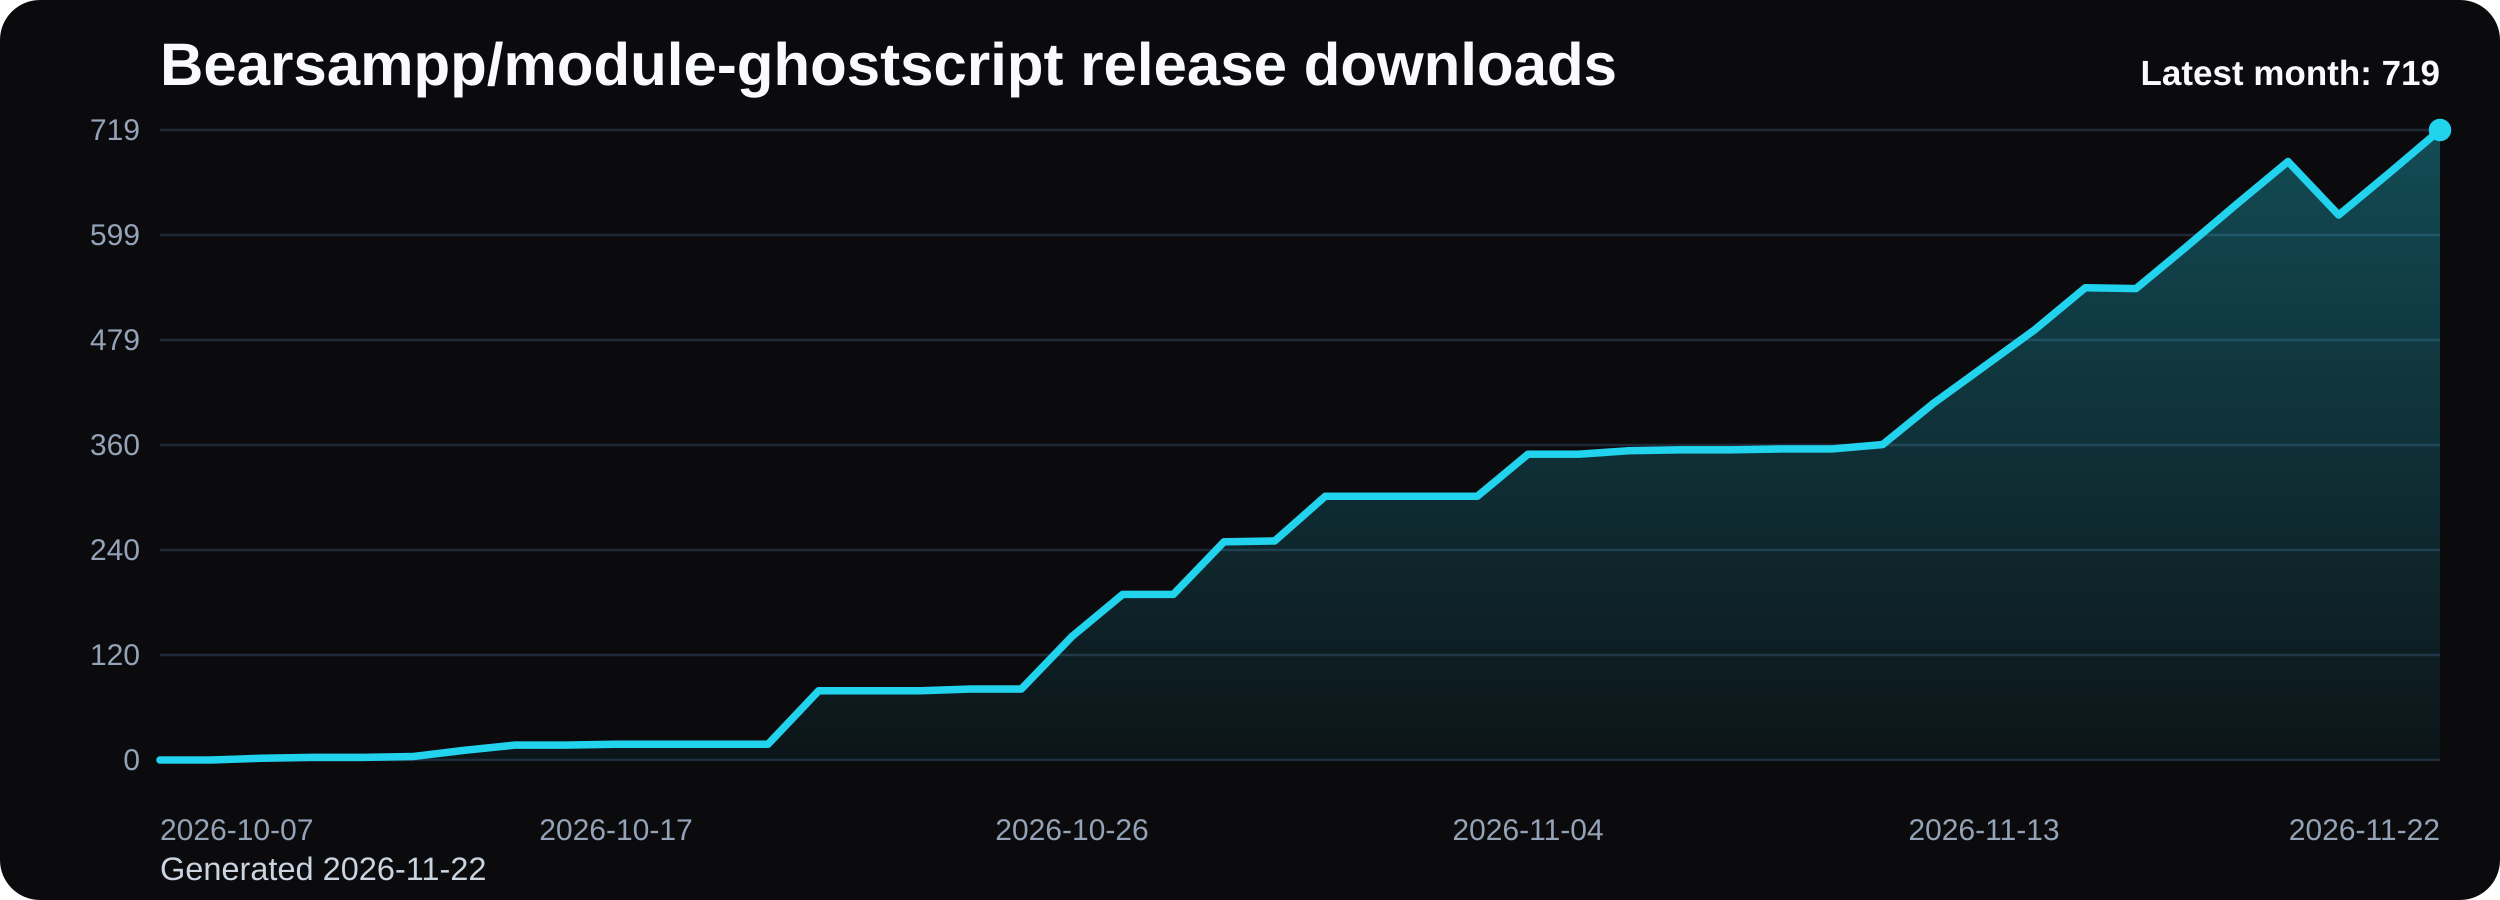
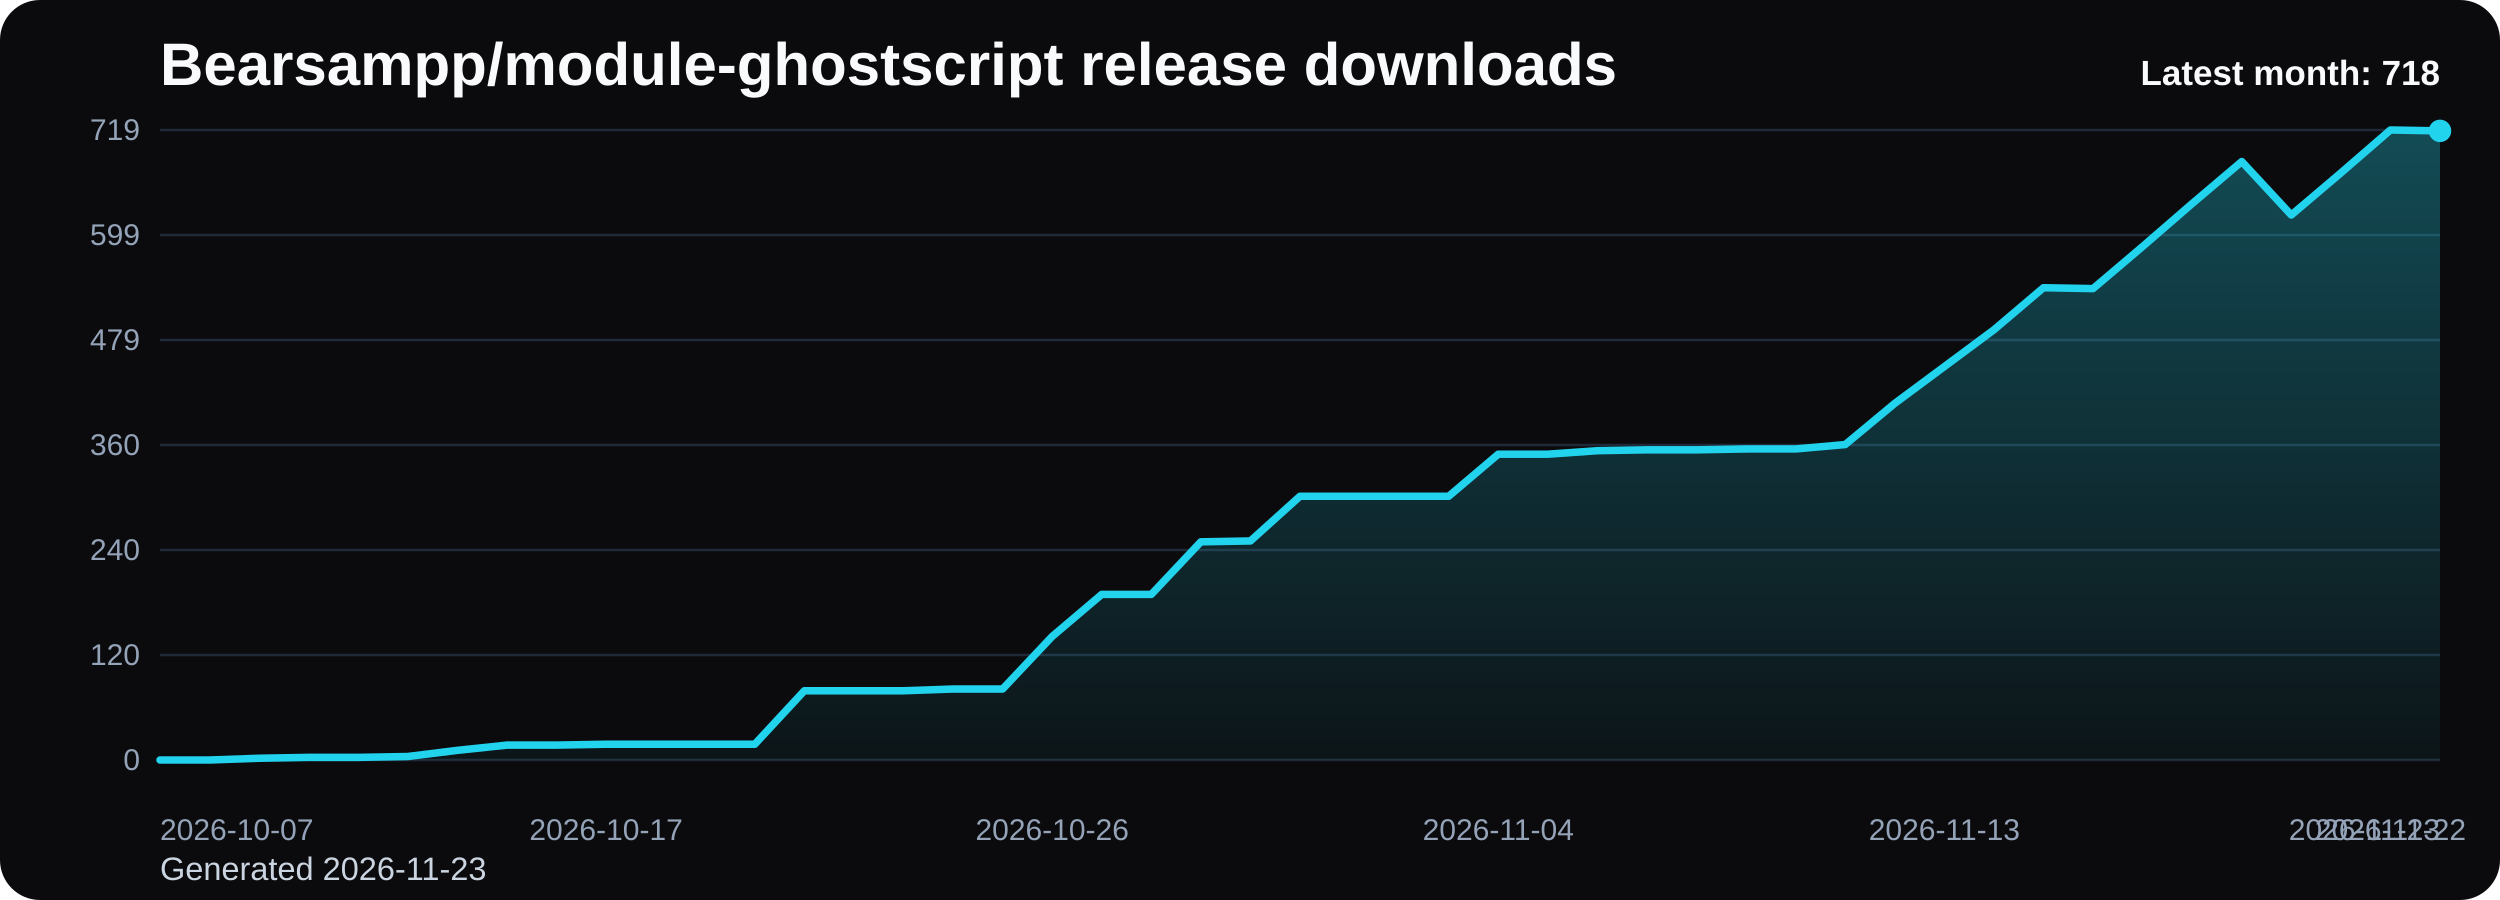
<svg xmlns="http://www.w3.org/2000/svg" viewBox="0 0 1000 360" role="img" aria-label="Bearsampp/module-ghostscript release downloads chart">
  <defs>
    <linearGradient id="fill-monthly-black" x1="0" y1="0" x2="0" y2="1">
      <stop offset="0%" stop-color="#22d3ee" stop-opacity="0.32" />
      <stop offset="100%" stop-color="#22d3ee" stop-opacity="0.05" />
    </linearGradient>
    <style>
      .bg { fill: #0b0b0d; }
      .title { font: 700 24px Arial, sans-serif; fill: #f8fafc; }
      .sub { font: 400 13px Arial, sans-serif; fill: #cbd5e1; }
      .grid { stroke: #1f2937; stroke-width: 1; }
      .axis { font: 400 12px Arial, sans-serif; fill: #94a3b8; }
      .line { fill: none; stroke: #22d3ee; stroke-width: 3; stroke-linecap: round; stroke-linejoin: round; }
      .dot { fill: #22d3ee; }
      .value { font: 600 11px Arial, sans-serif; fill: #cbd5e1; }
      .latest { font: 700 14px Arial, sans-serif; fill: #f8fafc; }
    </style>
  </defs>
  <rect class="bg" x="0" y="0" width="1000" height="360" rx="16" />
  <text class="title" x="64" y="34">Bearsampp/module-ghostscript release downloads</text>
-   <text class="sub" x="64" y="352">Generated 2026-11-22</text>
+   <text class="sub" x="64" y="352">Generated 2026-11-23</text>
  <line x1="64" y1="52.00" x2="976" y2="52.00" class="grid" />
  <text x="56" y="56.00" text-anchor="end" class="axis">719</text>
  <line x1="64" y1="94.00" x2="976" y2="94.00" class="grid" />
  <text x="56" y="98.00" text-anchor="end" class="axis">599</text>
  <line x1="64" y1="136.00" x2="976" y2="136.00" class="grid" />
  <text x="56" y="140.00" text-anchor="end" class="axis">479</text>
  <line x1="64" y1="178.00" x2="976" y2="178.00" class="grid" />
  <text x="56" y="182.00" text-anchor="end" class="axis">360</text>
  <line x1="64" y1="220.00" x2="976" y2="220.00" class="grid" />
  <text x="56" y="224.00" text-anchor="end" class="axis">240</text>
  <line x1="64" y1="262.00" x2="976" y2="262.00" class="grid" />
  <text x="56" y="266.00" text-anchor="end" class="axis">120</text>
  <line x1="64" y1="304.00" x2="976" y2="304.00" class="grid" />
  <text x="56" y="308.00" text-anchor="end" class="axis">0</text>
-   <path d="M 64.00 304 L 64.00 304.00 L 84.27 304.00 L 104.53 303.30 L 124.80 302.95 L 145.07 302.95 L 165.33 302.60 L 185.60 300.14 L 205.87 298.04 L 226.13 298.04 L 246.40 297.69 L 266.67 297.69 L 286.93 297.69 L 307.20 297.69 L 327.47 276.31 L 347.73 276.31 L 368.00 276.31 L 388.27 275.61 L 408.53 275.61 L 428.80 254.58 L 449.07 237.76 L 469.33 237.76 L 489.60 216.73 L 509.87 216.38 L 530.13 198.50 L 550.40 198.50 L 570.67 198.50 L 590.93 198.50 L 611.20 181.68 L 631.47 181.68 L 651.73 180.28 L 672.00 179.93 L 692.27 179.93 L 712.53 179.58 L 732.80 179.58 L 753.07 177.82 L 773.33 161.35 L 793.60 146.63 L 813.87 131.91 L 834.13 115.09 L 854.40 115.44 L 874.67 98.61 L 894.93 81.44 L 915.20 64.62 L 935.47 86.00 L 955.73 69.17 L 976.00 52.00 L 976.00 304 Z" fill="url(#fill-monthly-black)" />
-   <polyline class="line" points="64.00,304.00 84.27,304.00 104.53,303.30 124.80,302.95 145.07,302.95 165.33,302.60 185.60,300.14 205.87,298.04 226.13,298.04 246.40,297.69 266.67,297.69 286.93,297.69 307.20,297.69 327.47,276.31 347.73,276.31 368.00,276.31 388.27,275.61 408.53,275.61 428.80,254.58 449.07,237.76 469.33,237.76 489.60,216.73 509.87,216.38 530.13,198.50 550.40,198.50 570.67,198.50 590.93,198.50 611.20,181.68 631.47,181.68 651.73,180.28 672.00,179.93 692.27,179.93 712.53,179.58 732.80,179.58 753.07,177.82 773.33,161.35 793.60,146.63 813.87,131.91 834.13,115.09 854.40,115.44 874.67,98.61 894.93,81.44 915.20,64.62 935.47,86.00 955.73,69.17 976.00,52.00" />
-   <circle class="dot" cx="976.00" cy="52.00" r="4.5" />
+   <path d="M 64.00 304 L 64.00 304.00 L 83.83 304.00 L 103.65 303.30 L 123.48 302.95 L 143.30 302.95 L 163.13 302.60 L 182.96 300.14 L 202.78 298.04 L 222.61 298.04 L 242.43 297.69 L 262.26 297.69 L 282.09 297.69 L 301.91 297.69 L 321.74 276.31 L 341.57 276.31 L 361.39 276.31 L 381.22 275.61 L 401.04 275.61 L 420.87 254.58 L 440.70 237.76 L 460.52 237.76 L 480.35 216.73 L 500.17 216.38 L 520.00 198.50 L 539.83 198.50 L 559.65 198.50 L 579.48 198.50 L 599.30 181.68 L 619.13 181.68 L 638.96 180.28 L 658.78 179.93 L 678.61 179.93 L 698.43 179.58 L 718.26 179.58 L 738.09 177.82 L 757.91 161.35 L 777.74 146.63 L 797.57 131.91 L 817.39 115.09 L 837.22 115.44 L 857.04 98.61 L 876.87 81.44 L 896.70 64.62 L 916.52 86.00 L 936.35 69.17 L 956.17 52.00 L 976.00 52.35 L 976.00 304 Z" fill="url(#fill-monthly-black)" />
+   <polyline class="line" points="64.00,304.00 83.83,304.00 103.65,303.30 123.48,302.95 143.30,302.95 163.13,302.60 182.96,300.14 202.78,298.04 222.61,298.04 242.43,297.69 262.26,297.69 282.09,297.69 301.91,297.69 321.74,276.31 341.57,276.31 361.39,276.31 381.22,275.61 401.04,275.61 420.87,254.58 440.70,237.76 460.52,237.76 480.35,216.73 500.17,216.38 520.00,198.50 539.83,198.50 559.65,198.50 579.48,198.50 599.30,181.68 619.13,181.68 638.96,180.28 658.78,179.93 678.61,179.93 698.43,179.58 718.26,179.58 738.09,177.82 757.91,161.35 777.74,146.63 797.57,131.91 817.39,115.09 837.22,115.44 857.04,98.61 876.87,81.44 896.70,64.62 916.52,86.00 936.35,69.17 956.17,52.00 976.00,52.35" />
+   <circle class="dot" cx="976.00" cy="52.35" r="4.5" />
  <text class="axis" x="64.00" y="336" text-anchor="start">2026-10-07</text>
-   <text class="axis" x="246.40" y="336" text-anchor="middle">2026-10-17</text>
-   <text class="axis" x="428.80" y="336" text-anchor="middle">2026-10-26</text>
-   <text class="axis" x="611.20" y="336" text-anchor="middle">2026-11-04</text>
-   <text class="axis" x="793.60" y="336" text-anchor="middle">2026-11-13</text>
-   <text class="axis" x="976.00" y="336" text-anchor="end">2026-11-22</text>
-   <text class="latest" x="976" y="34" text-anchor="end">Latest month: 719</text>
+   <text class="axis" x="242.43" y="336" text-anchor="middle">2026-10-17</text>
+   <text class="axis" x="420.87" y="336" text-anchor="middle">2026-10-26</text>
+   <text class="axis" x="599.30" y="336" text-anchor="middle">2026-11-04</text>
+   <text class="axis" x="777.74" y="336" text-anchor="middle">2026-11-13</text>
+   <text class="axis" x="956.17" y="336" text-anchor="middle">2026-11-22</text>
+   <text class="axis" x="976.00" y="336" text-anchor="end">2026-11-23</text>
+   <text class="latest" x="976" y="34" text-anchor="end">Latest month: 718</text>
</svg>
